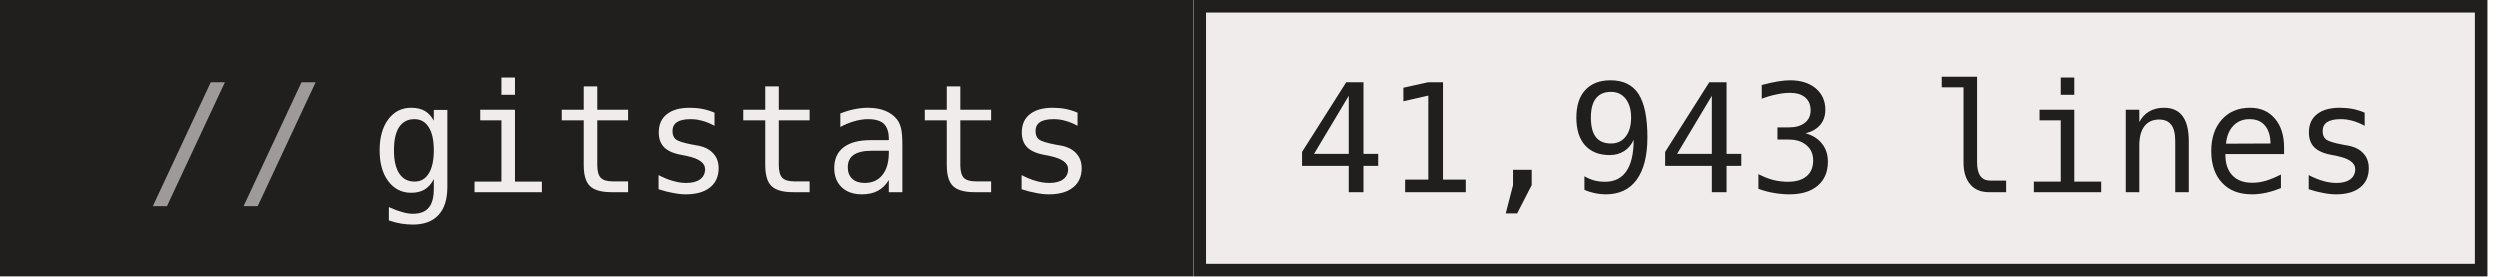
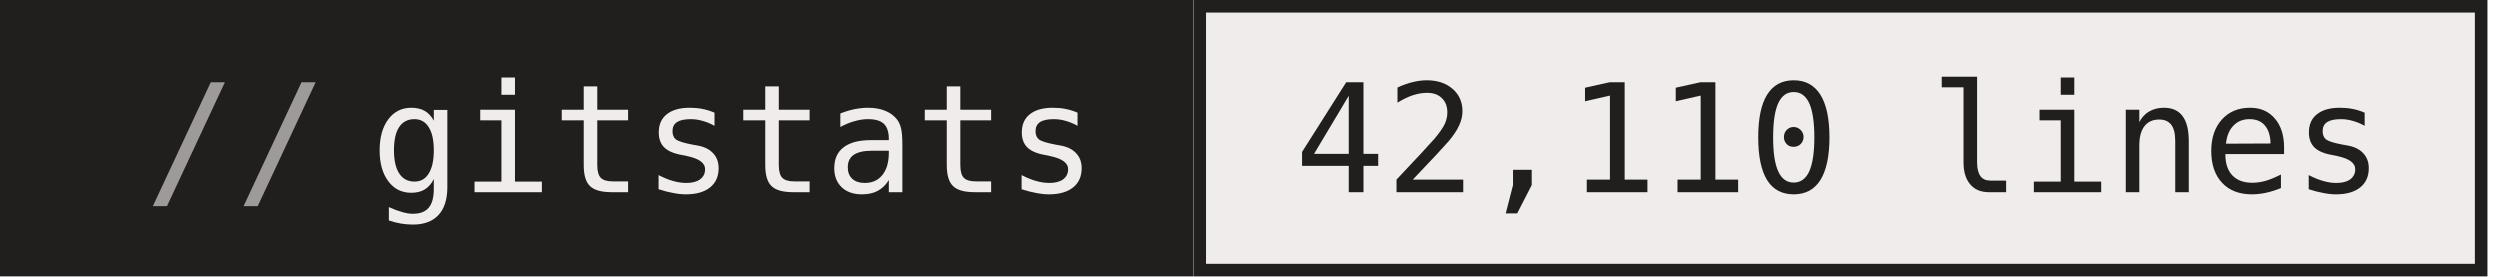
- <svg xmlns="http://www.w3.org/2000/svg" width="199" height="22" role="img" aria-label="gitstats: 41,943 lines">
+ <svg xmlns="http://www.w3.org/2000/svg" width="199" height="22" role="img" aria-label="gitstats: 42,110 lines">
  <g>
    <rect x="0" width="95" height="22" fill="#211e1e" />
    <rect x="95" width="103" height="22" fill="#f1ecec" />
    <rect x="95.5" y="0.5" width="102" height="21" fill="none" stroke="#211e1e" />
  </g>
  <g text-anchor="middle" font-family="IBM Plex Mono,JetBrains Mono,ui-monospace,SFMono-Regular,Menlo,Consolas,monospace" font-size="12" text-rendering="geometricPrecision">
    <text x="58.4" y="15.3" fill="#f1ecec" textLength="57.6">gitstats</text>
-     <text x="146.4" y="15.3" fill="#211e1e" textLength="86.4">41,943 lines</text>
+     <text x="146.4" y="15.3" fill="#211e1e" textLength="86.4">42,110 lines</text>
    <text x="18.8" y="15.3" fill="#9e9a9a">//</text>
  </g>
</svg>
